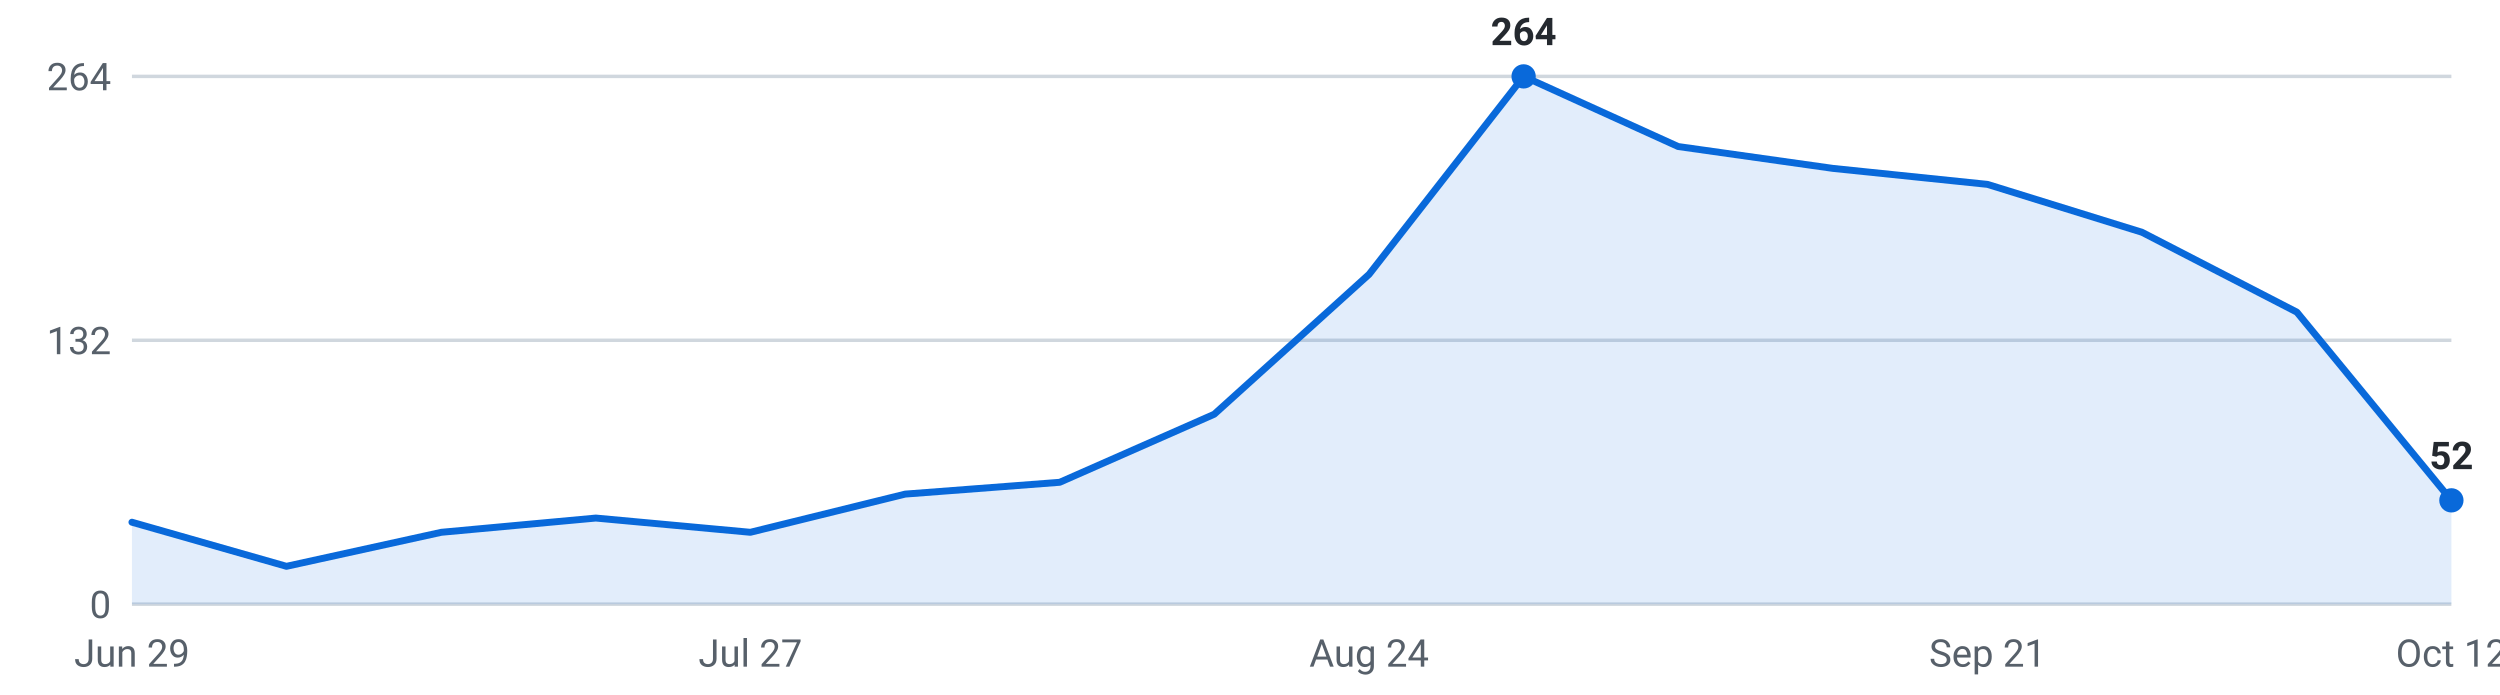
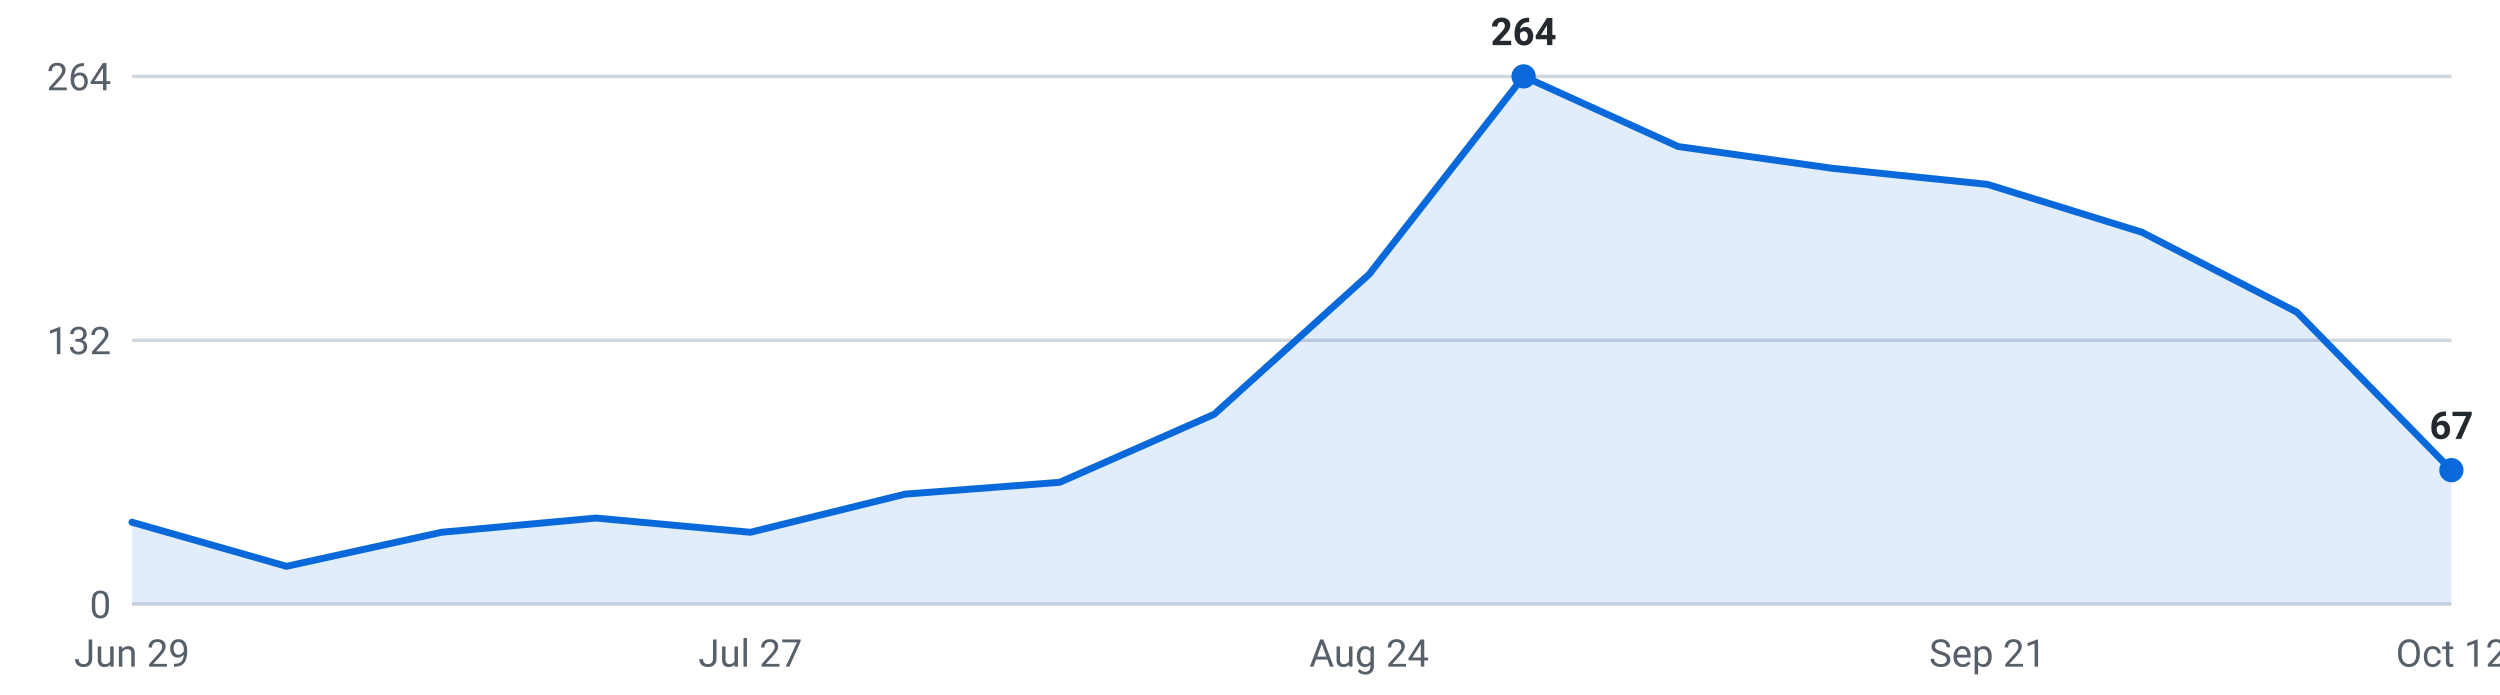
<svg xmlns="http://www.w3.org/2000/svg" viewBox="0 0 720 200" width="720" height="200" role="img" aria-label="Internships posted per week, last 16 weeks">
  <g font-family="-apple-system,Segoe UI,Roboto,sans-serif" font-size="11">
    <line x1="38" y1="174.0" x2="706" y2="174.0" stroke="#d0d7de" stroke-width="1" />
    <text x="32" y="178.0" text-anchor="end" fill="#57606a">0</text>
    <line x1="38" y1="98.0" x2="706" y2="98.0" stroke="#d0d7de" stroke-width="1" />
    <text x="32" y="102.0" text-anchor="end" fill="#57606a">132</text>
    <line x1="38" y1="22.0" x2="706" y2="22.0" stroke="#d0d7de" stroke-width="1" />
    <text x="32" y="26.0" text-anchor="end" fill="#57606a">264</text>
-     <path d="M38.0,174 L38.0,150.4 L82.5,163.1 L127.1,153.3 L171.6,149.2 L216.1,153.3 L260.7,142.3 L305.2,138.9 L349.7,119.3 L394.3,79.0 L438.8,22.0 L483.3,42.2 L527.9,48.5 L572.4,53.1 L616.9,66.9 L661.5,89.9 L706.0,144.1 L706.0,174 Z" fill="#0969da" fill-opacity="0.12" />
-     <polyline points="38.0,150.4 82.5,163.1 127.1,153.3 171.6,149.2 216.1,153.3 260.7,142.3 305.2,138.9 349.7,119.3 394.3,79.0 438.8,22.0 483.3,42.2 527.9,48.5 572.4,53.1 616.9,66.9 661.5,89.9 706.0,144.1" fill="none" stroke="#0969da" stroke-width="2" stroke-linejoin="round" stroke-linecap="round" />
+     <path d="M38.0,174 L38.0,150.4 L82.5,163.1 L127.1,153.3 L171.6,149.2 L216.1,153.3 L260.7,142.3 L305.2,138.9 L349.7,119.3 L394.3,79.0 L438.8,22.0 L483.3,42.2 L527.9,48.5 L572.4,53.1 L616.9,66.9 L661.5,89.9 L706.0,135.4 L706.0,174 Z" fill="#0969da" fill-opacity="0.12" />
+     <polyline points="38.0,150.4 82.5,163.1 127.1,153.3 171.6,149.2 216.1,153.3 260.7,142.3 305.2,138.9 349.7,119.3 394.3,79.0 438.8,22.0 483.3,42.2 527.9,48.5 572.4,53.1 616.9,66.9 661.5,89.9 706.0,135.4" fill="none" stroke="#0969da" stroke-width="2" stroke-linejoin="round" stroke-linecap="round" />
    <circle cx="438.8" cy="22.0" r="3.5" fill="#0969da" />
    <text x="438.8" y="13.0" text-anchor="middle" fill="#24292f" font-weight="600">264</text>
-     <circle cx="706.0" cy="144.1" r="3.5" fill="#0969da" />
-     <text x="706.0" y="135.1" text-anchor="middle" fill="#24292f" font-weight="600">52</text>
+     <circle cx="706.0" cy="135.4" r="3.5" fill="#0969da" />
+     <text x="706.0" y="126.4" text-anchor="middle" fill="#24292f" font-weight="600">67</text>
    <text x="38.0" y="192" text-anchor="middle" fill="#57606a">Jun 29</text>
    <text x="216.1" y="192" text-anchor="middle" fill="#57606a">Jul 27</text>
    <text x="394.3" y="192" text-anchor="middle" fill="#57606a">Aug 24</text>
    <text x="572.4" y="192" text-anchor="middle" fill="#57606a">Sep 21</text>
    <text x="706.0" y="192" text-anchor="middle" fill="#57606a">Oct 12</text>
  </g>
</svg>
